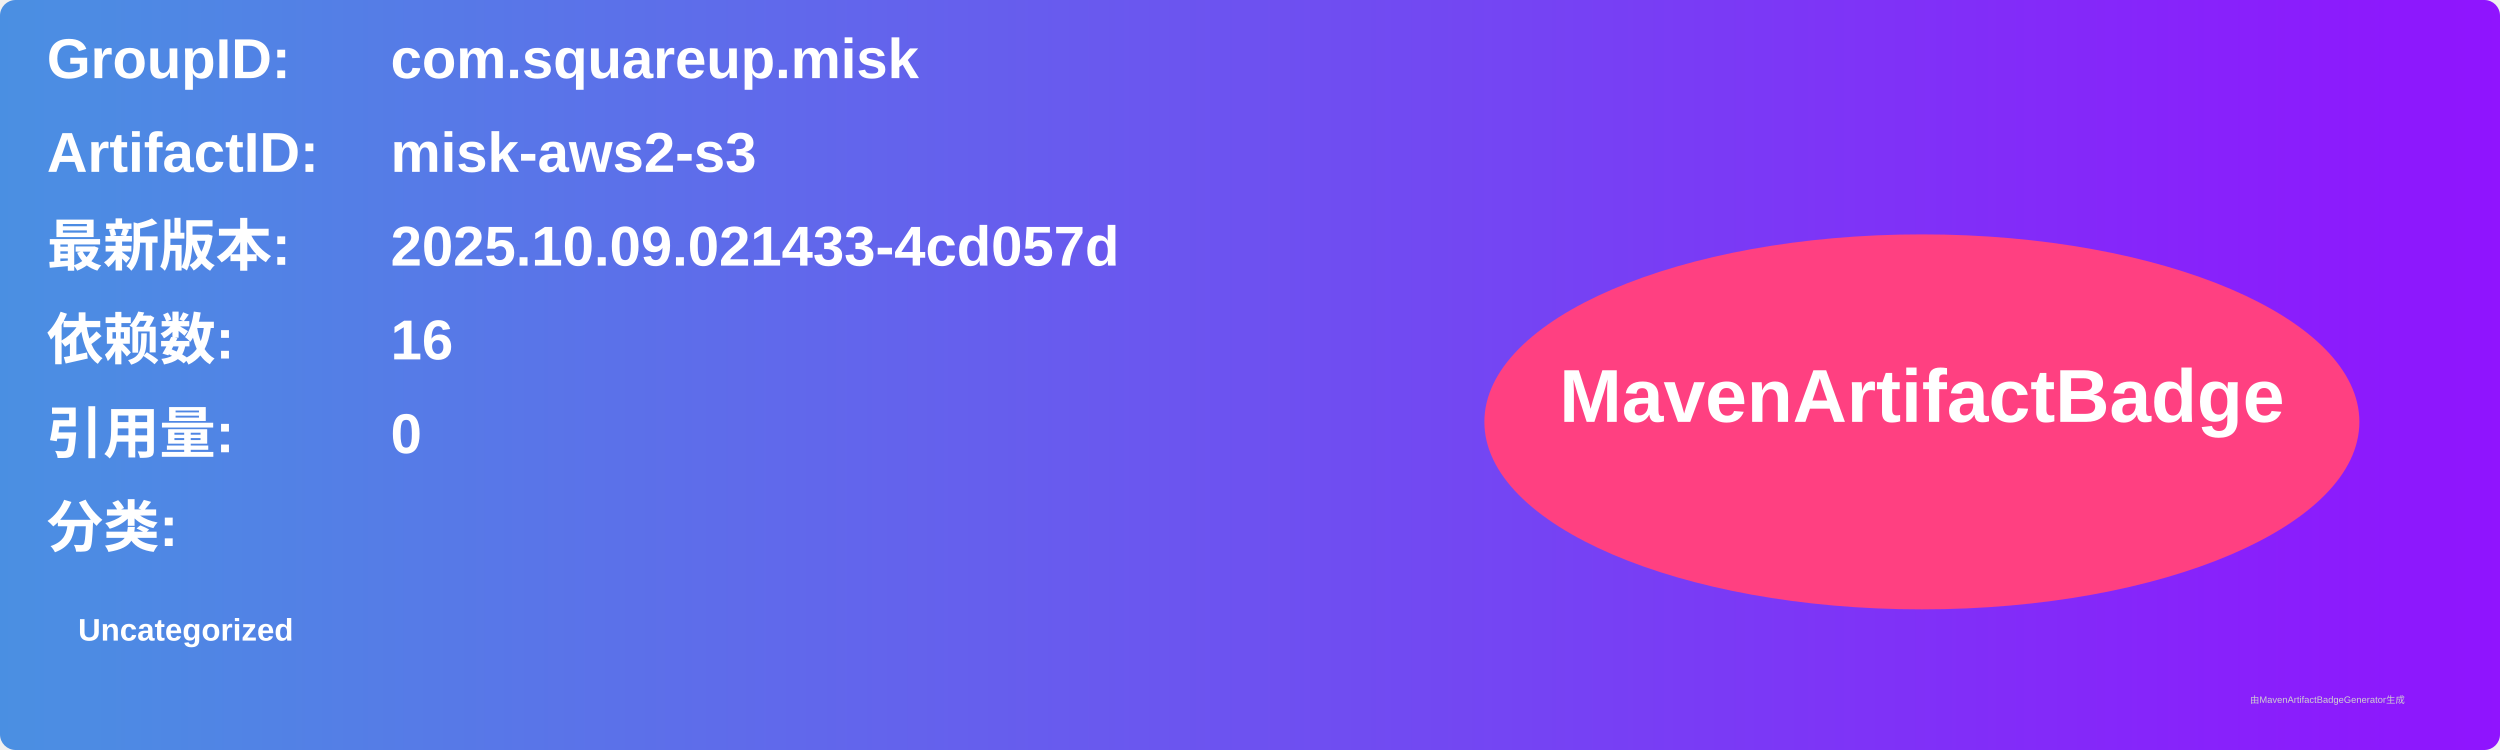
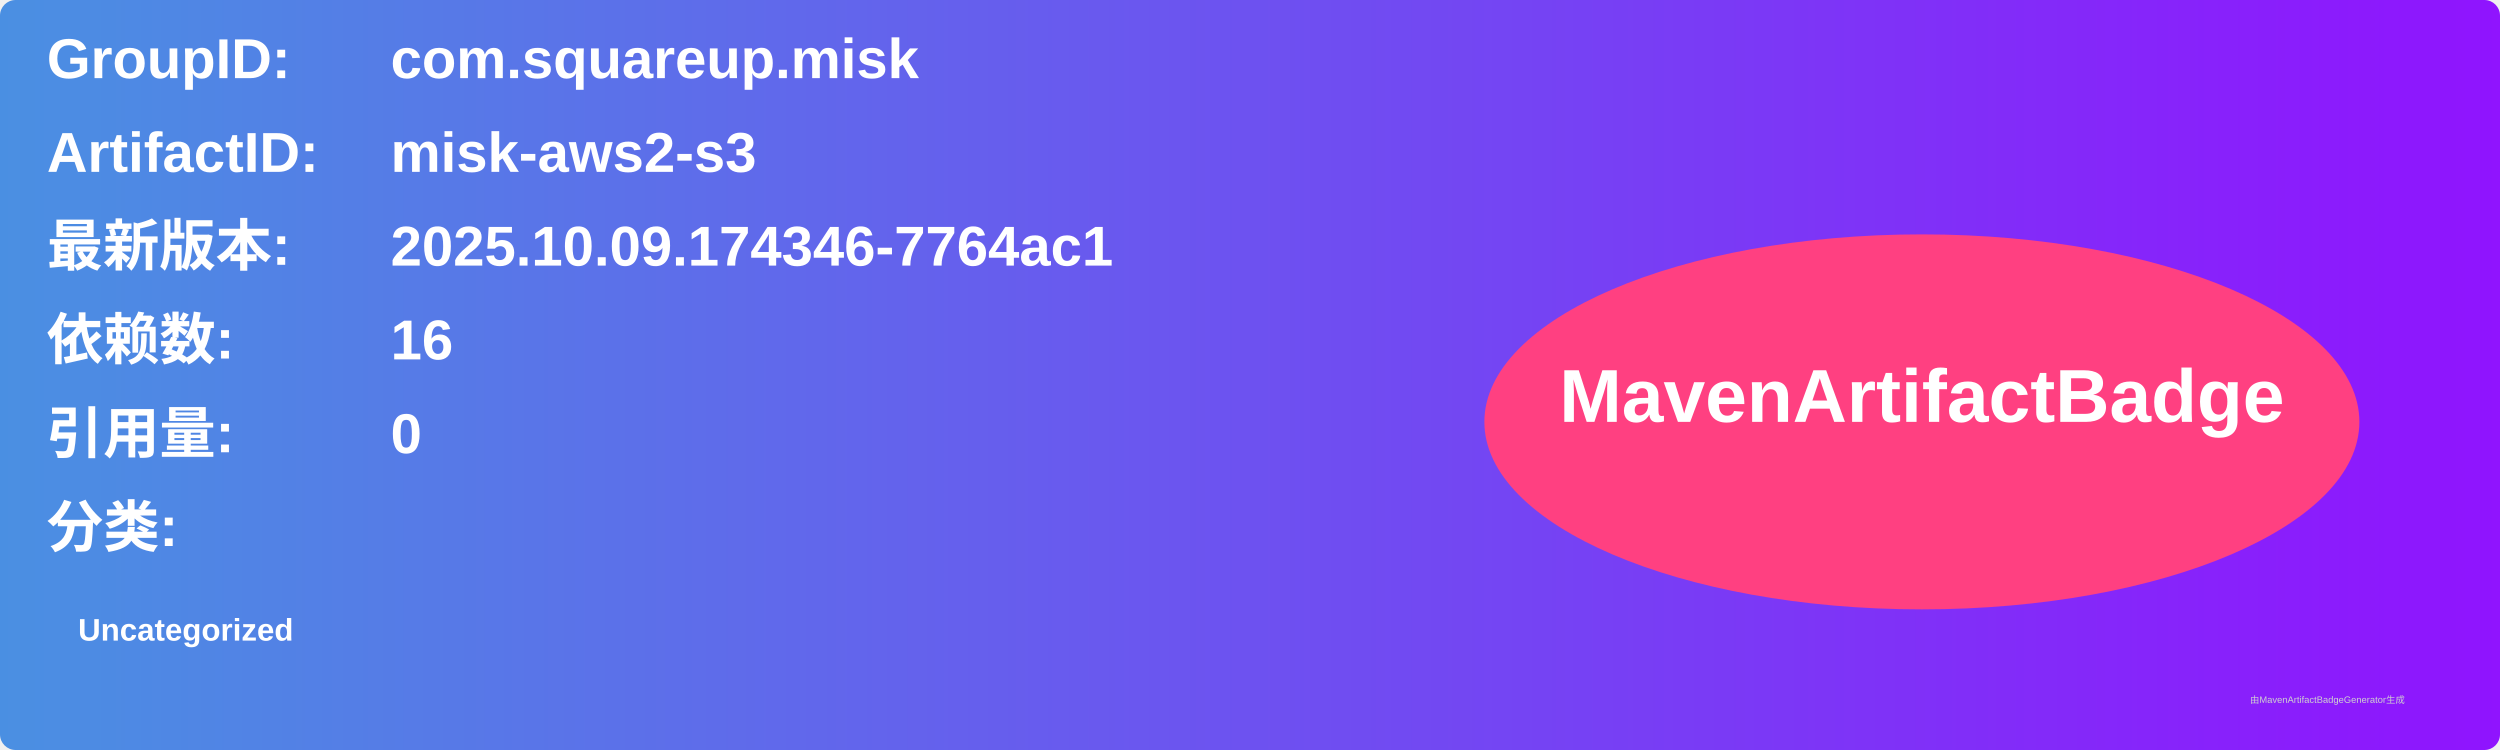
<svg xmlns="http://www.w3.org/2000/svg" width="800" height="240" viewBox="0 0 800 240">
  <linearGradient id="grad" x1="0%" y1="0%" x2="100%" y2="0%">
    <stop offset="0%" stop-color="#4a90e2" />
    <stop offset="100%" stop-color="#9013fe" />
  </linearGradient>
  <rect width="100%" height="100%" rx="5" ry="5" fill="url(#grad)" />
  <g transform="translate(15, 15)">
    <text x="0" y="10" font-family="Arial" font-size="18" fill="white" font-weight="bold" width="260">GroupID:</text>
    <text x="110" y="10" font-family="Arial" font-size="18" fill="white" font-weight="bold" width="460">com.squareup.misk</text>
    <text x="0" y="40" font-family="Arial" font-size="18" fill="white" font-weight="bold" width="260">ArtifactID:</text>
    <text x="110" y="40" font-family="Arial" font-size="18" fill="white" font-weight="bold" width="460">misk-aws2-s3</text>
    <text x="0" y="70" font-family="Arial" font-size="18" fill="white" font-weight="bold">最新版本:</text>
    <text x="110" y="70" font-family="Arial" font-size="18" fill="white" font-weight="bold">
-       <tspan font-weight="bold">2025.10.09.021433-4cd057d</tspan>
+       <tspan font-weight="bold">2025.10.09.174346-7764ac1</tspan>
    </text>
    <text x="0" y="100" font-family="Arial" font-size="18" fill="white" font-weight="bold">依赖数: </text>
    <text x="110" y="100" font-family="Arial" font-size="18" fill="white">
      <tspan font-weight="bold">16</tspan>
    </text>
    <text x="0" y="130" font-family="Arial" font-size="18" fill="white" font-weight="bold">引用量: </text>
    <text x="110" y="130" font-family="Arial" font-size="18" fill="white">
      <tspan font-weight="bold">0</tspan>
    </text>
    <text x="0" y="160" font-family="Arial" font-size="18" fill="white" font-weight="bold">分类:</text>
    <text x="10" y="190" font-family="Arial" font-size="10" fill="white">
      <tspan font-weight="bold">Uncategorized</tspan>
    </text>
    <ellipse cx="600" cy="120" rx="140" ry="60" fill="#ff4081" />
    <text x="600" y="120" text-anchor="middle" font-family="Arial" font-size="24" fill="white" font-weight="bold">MavenArtifactBadge</text>
  </g>
  <text x="720" y="225" font-family="Arial" font-size="3" fill="#d0d0d0">由MavenArtifactBadgeGenerator生成</text>
</svg>
